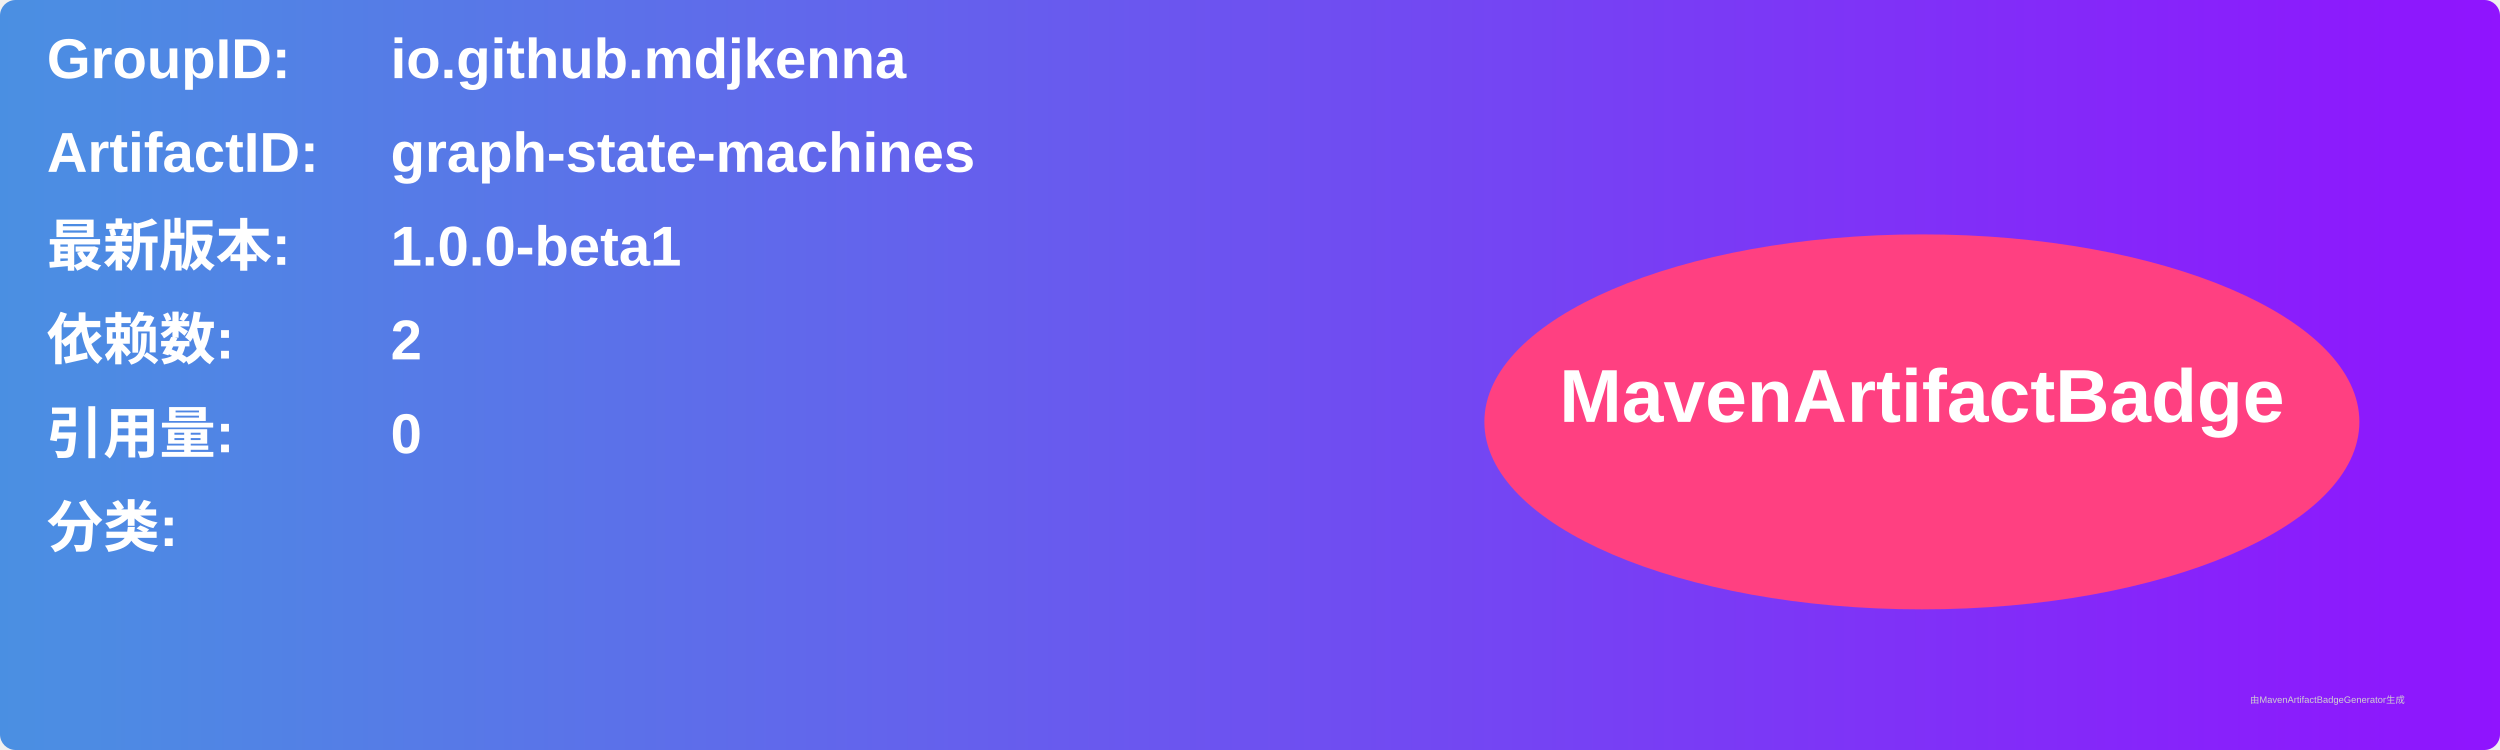
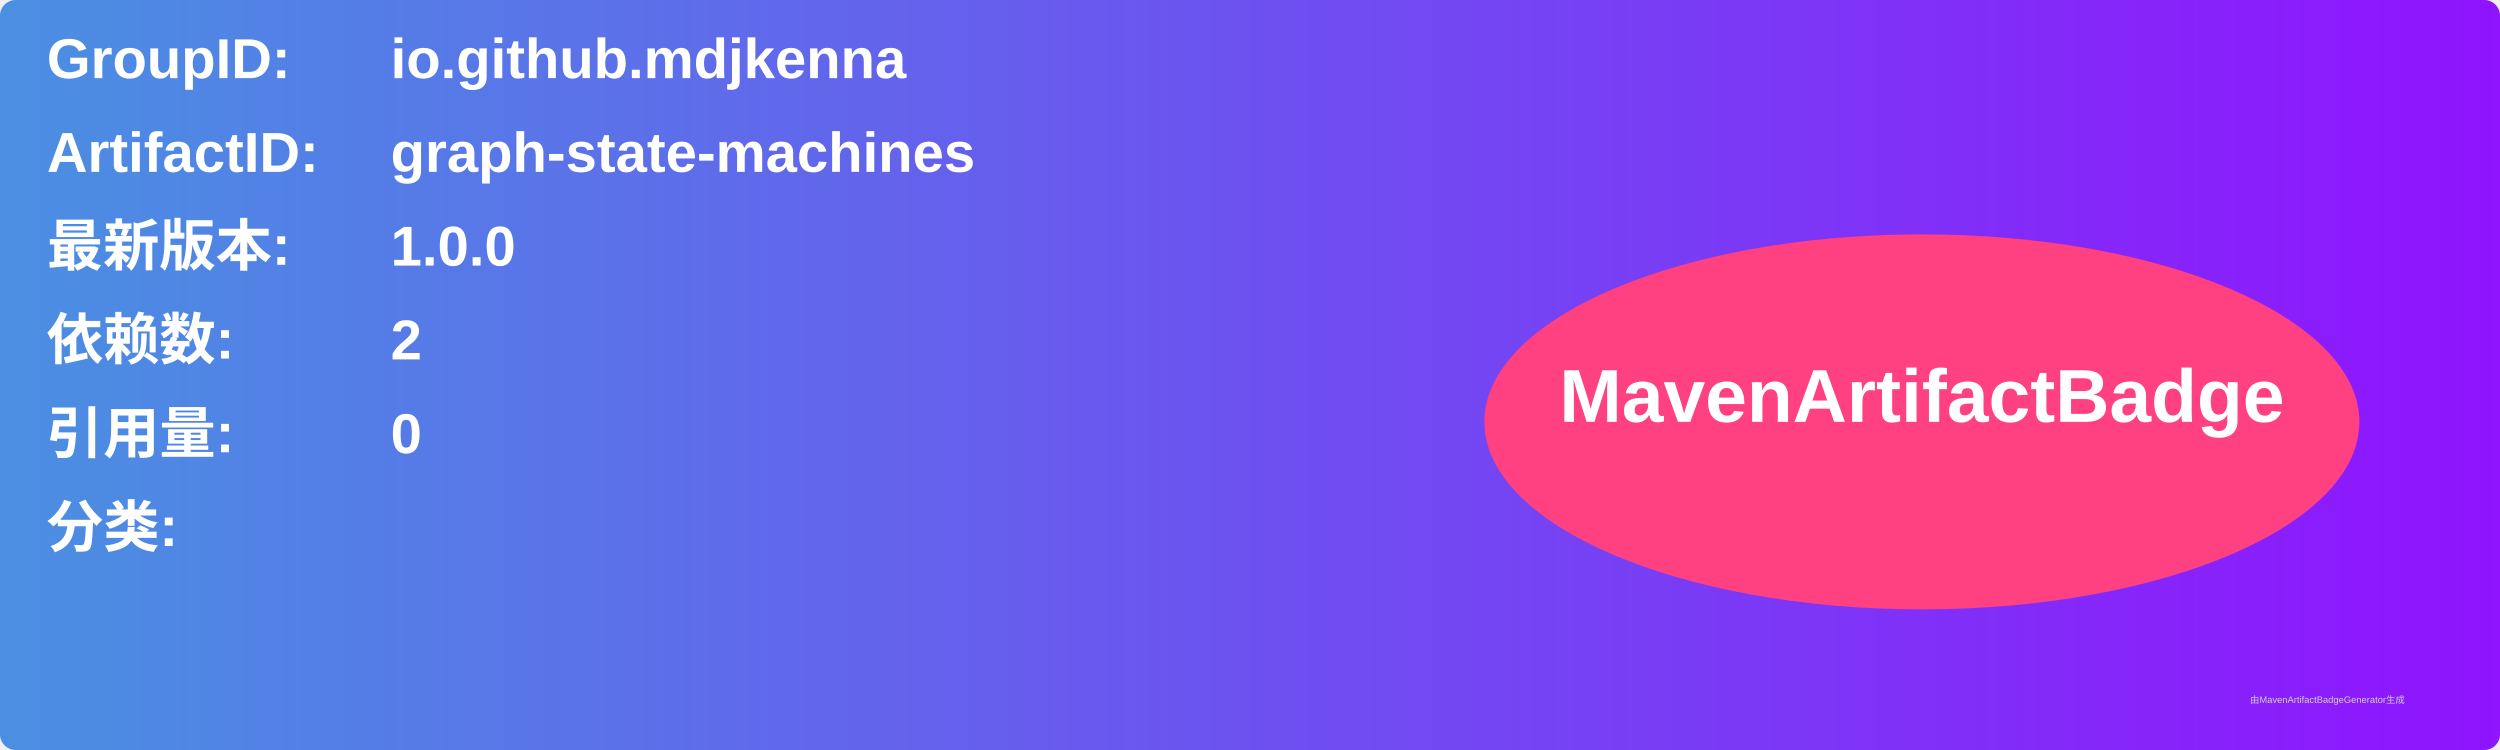
<svg xmlns="http://www.w3.org/2000/svg" width="800" height="240" viewBox="0 0 800 240">
  <linearGradient id="grad" x1="0%" y1="0%" x2="100%" y2="0%">
    <stop offset="0%" stop-color="#4a90e2" />
    <stop offset="100%" stop-color="#9013fe" />
  </linearGradient>
  <rect width="100%" height="100%" rx="5" ry="5" fill="url(#grad)" />
  <g transform="translate(15, 15)">
    <text x="0" y="10" font-family="Arial" font-size="18" fill="white" font-weight="bold" width="260">GroupID:</text>
    <text x="110" y="10" font-family="Arial" font-size="18" fill="white" font-weight="bold" width="460">io.github.mdjkenna</text>
    <text x="0" y="40" font-family="Arial" font-size="18" fill="white" font-weight="bold" width="260">ArtifactID:</text>
    <text x="110" y="40" font-family="Arial" font-size="18" fill="white" font-weight="bold" width="460">graph-state-machines</text>
    <text x="0" y="70" font-family="Arial" font-size="18" fill="white" font-weight="bold">最新版本:</text>
    <text x="110" y="70" font-family="Arial" font-size="18" fill="white" font-weight="bold">
-       <tspan font-weight="bold">1.0.0-beta1</tspan>
+       <tspan font-weight="bold">1.0.0</tspan>
    </text>
    <text x="0" y="100" font-family="Arial" font-size="18" fill="white" font-weight="bold">依赖数: </text>
    <text x="110" y="100" font-family="Arial" font-size="18" fill="white">
      <tspan font-weight="bold">2</tspan>
    </text>
    <text x="0" y="130" font-family="Arial" font-size="18" fill="white" font-weight="bold">引用量: </text>
    <text x="110" y="130" font-family="Arial" font-size="18" fill="white">
      <tspan font-weight="bold">0</tspan>
    </text>
    <text x="0" y="160" font-family="Arial" font-size="18" fill="white" font-weight="bold">分类:</text>
    <text x="10" y="190" font-family="Arial" font-size="10" fill="white">
      <tspan font-weight="bold" />
    </text>
    <ellipse cx="600" cy="120" rx="140" ry="60" fill="#ff4081" />
    <text x="600" y="120" text-anchor="middle" font-family="Arial" font-size="24" fill="white" font-weight="bold">MavenArtifactBadge</text>
  </g>
  <text x="720" y="225" font-family="Arial" font-size="3" fill="#d0d0d0">由MavenArtifactBadgeGenerator生成</text>
</svg>
